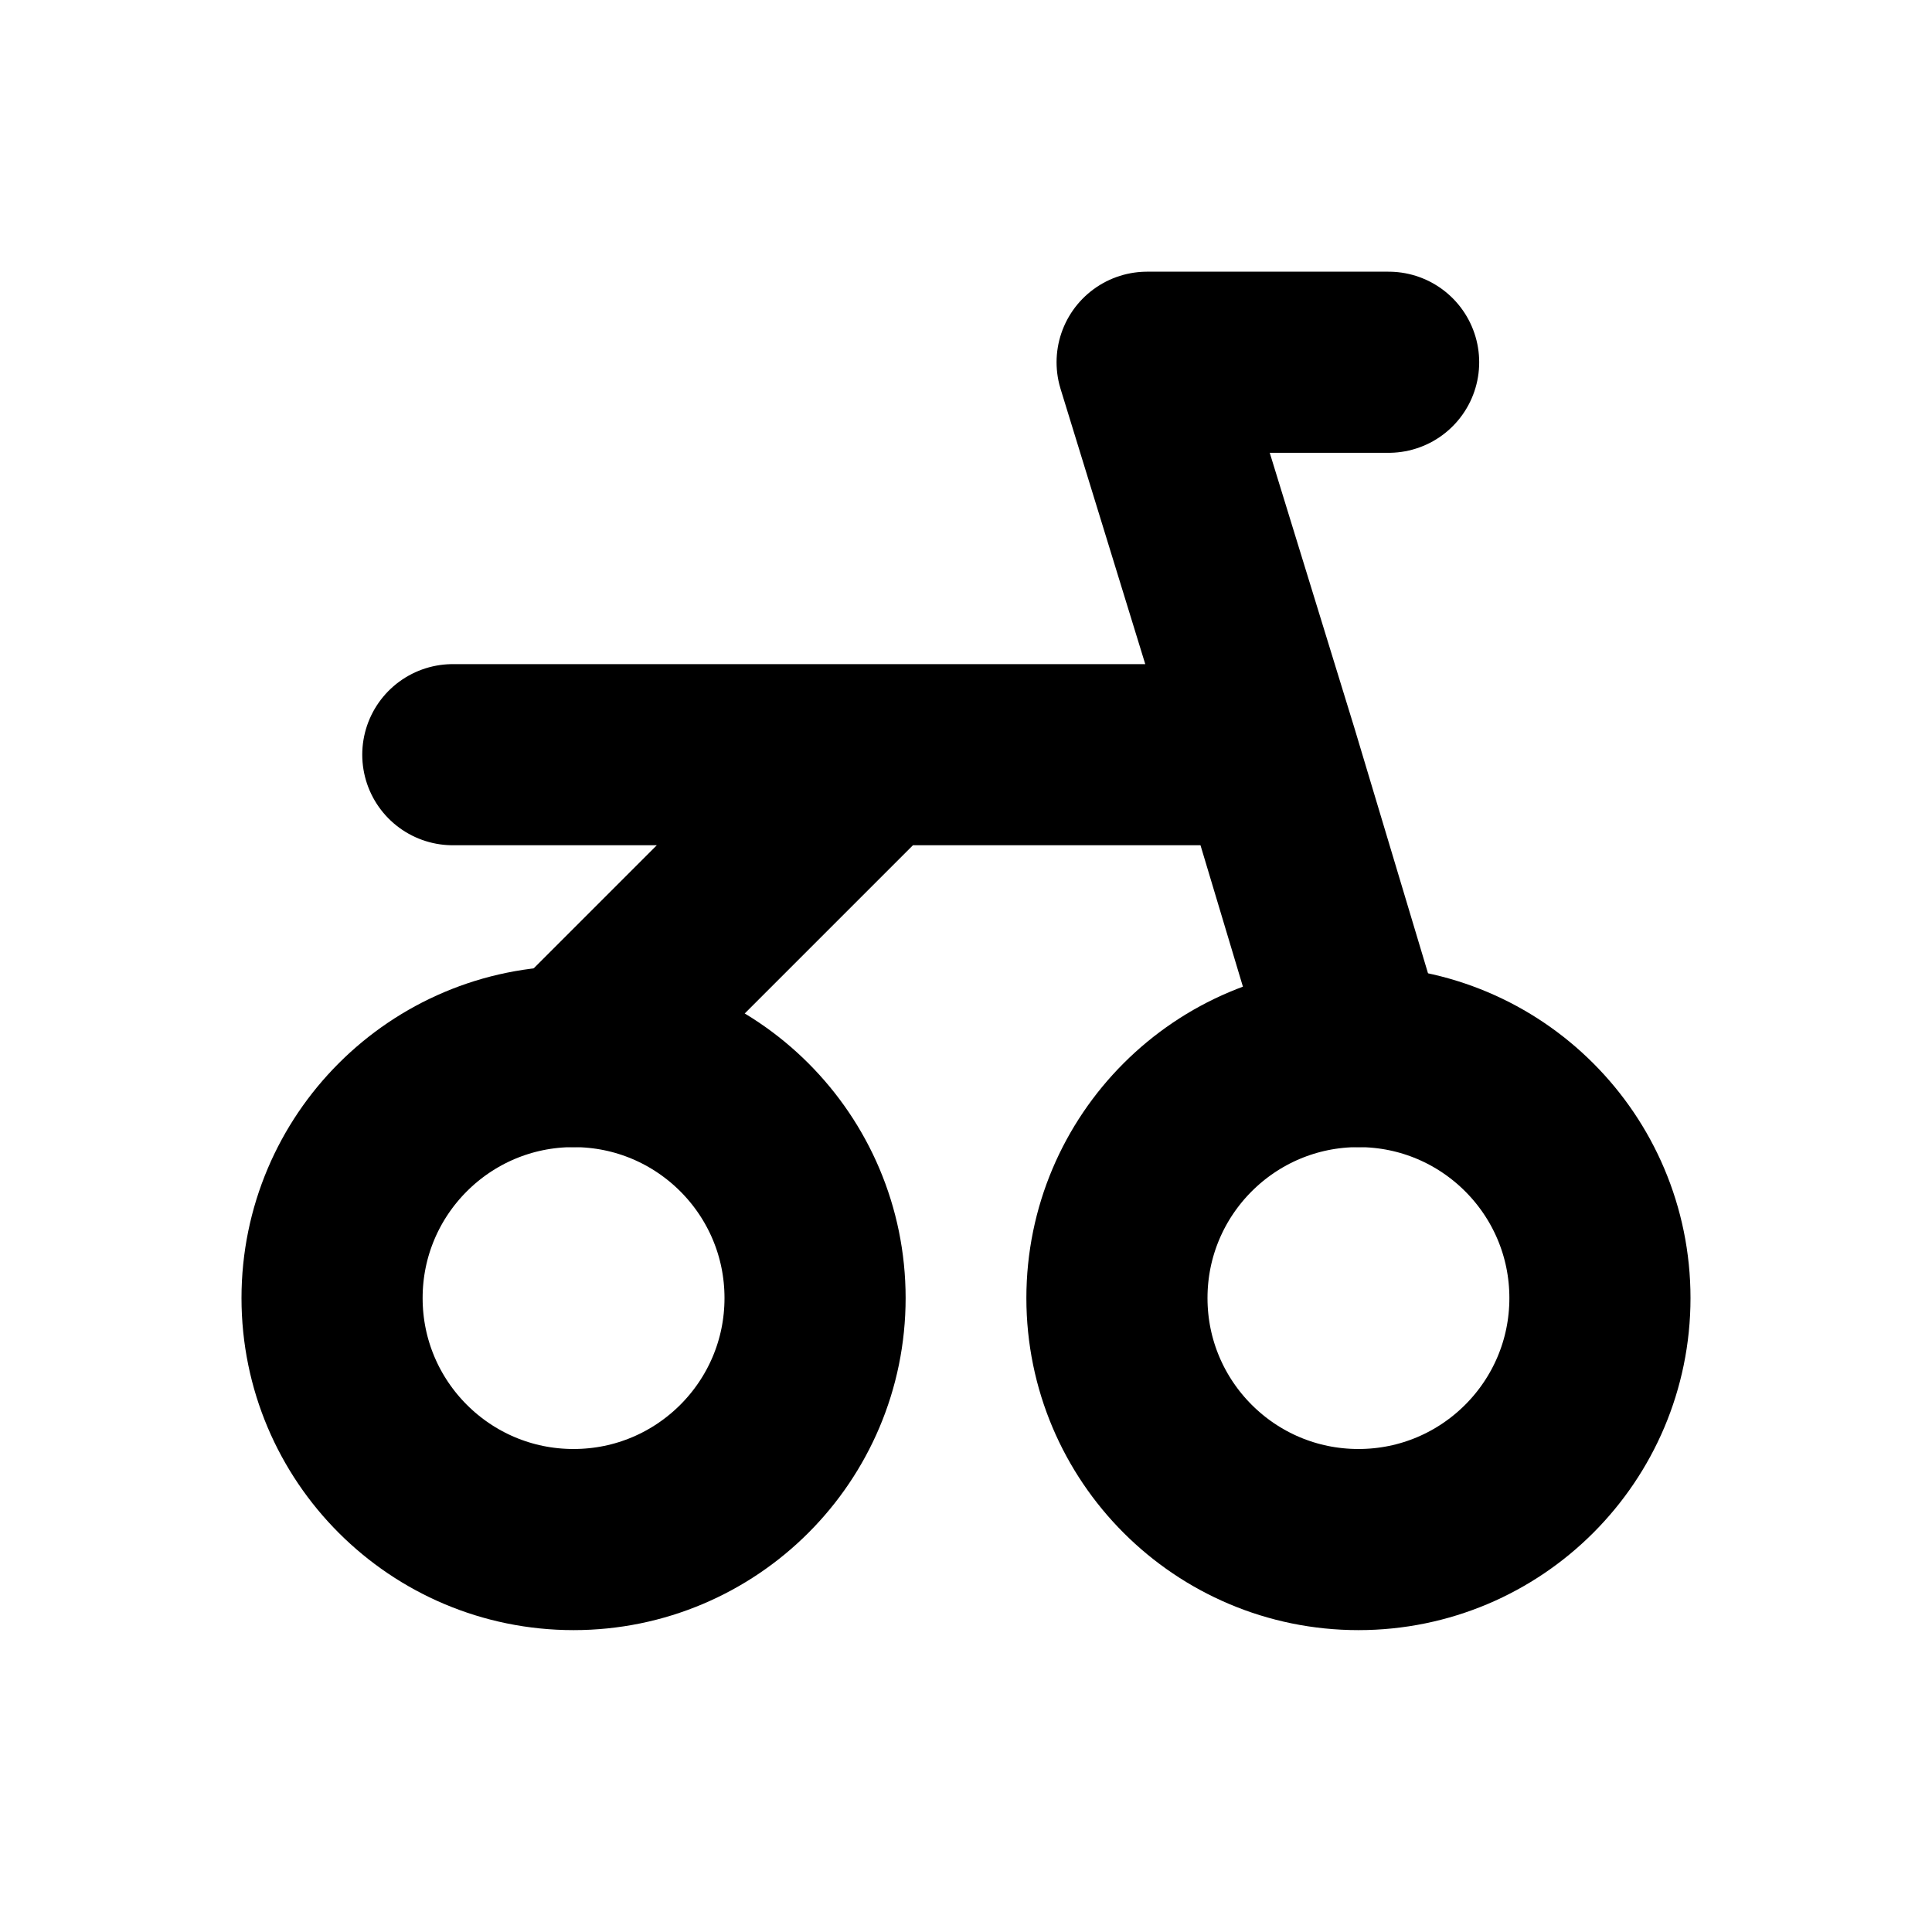
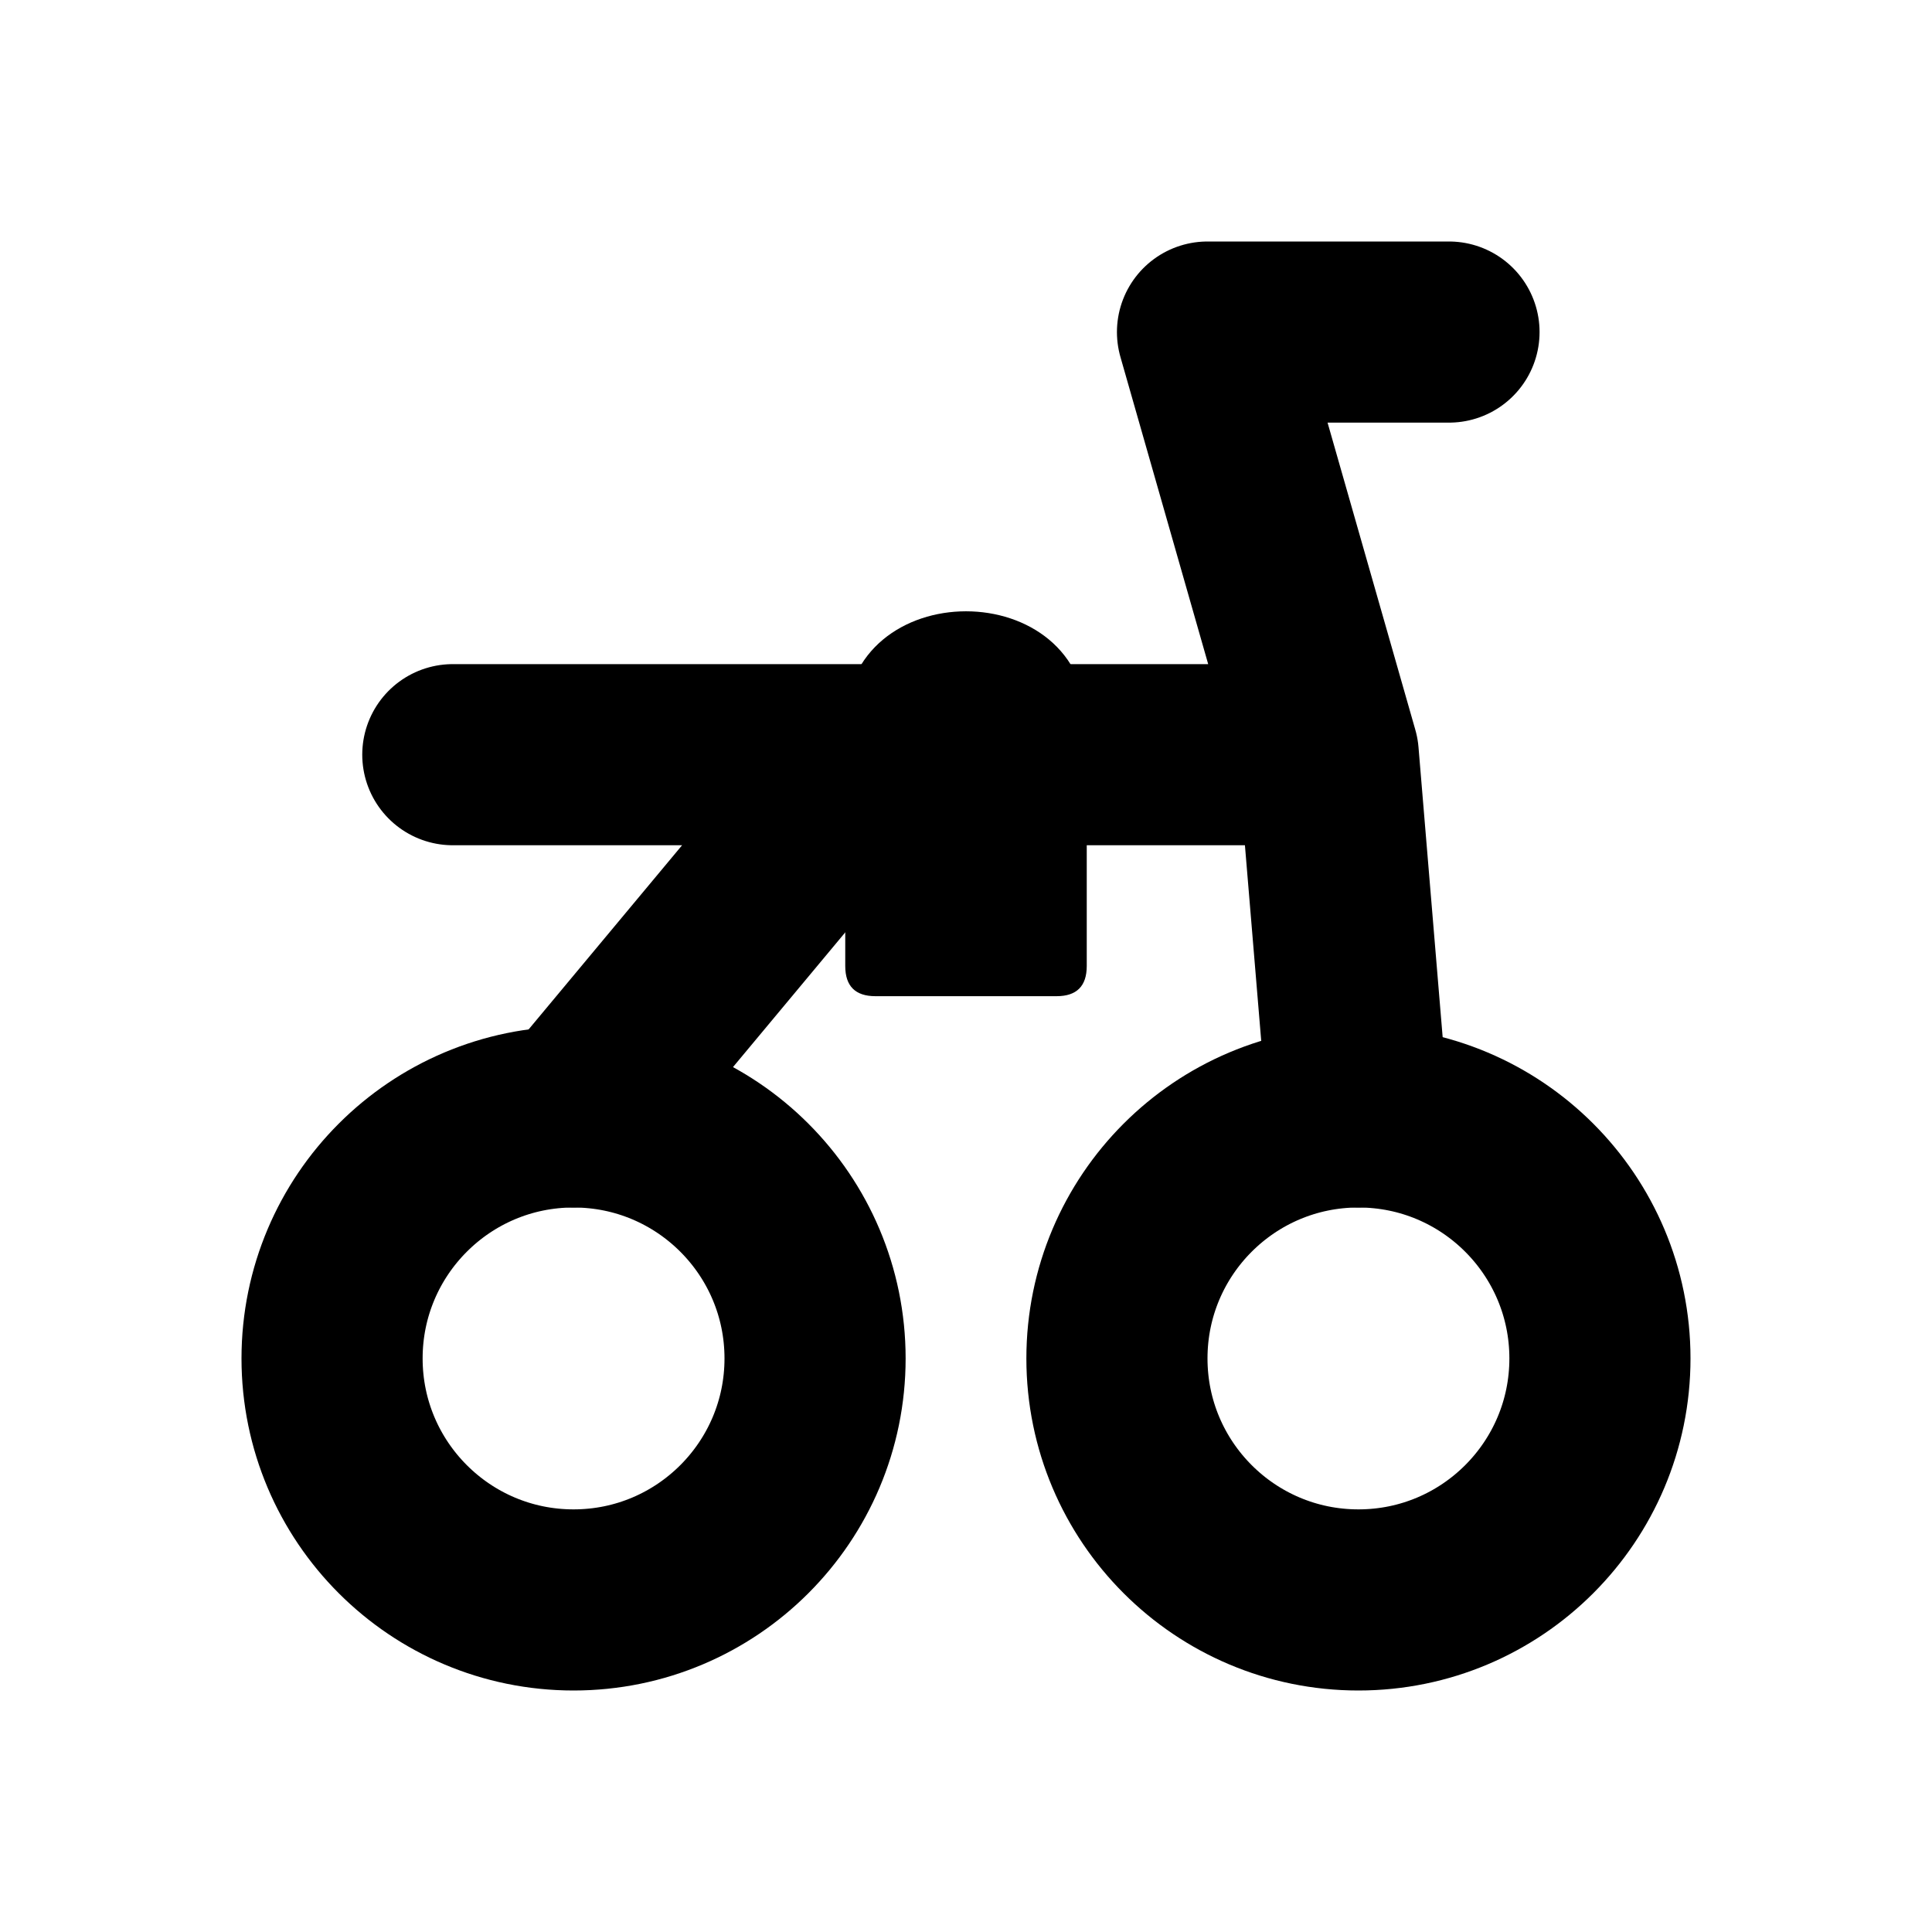
<svg xmlns="http://www.w3.org/2000/svg" width="16" height="16" viewBox="0 0 16 16" fill="none" stroke="currentColor" stroke-width="1.5" stroke-linecap="round" stroke-linejoin="round" aria-hidden="true" focusable="false">
-   <circle cx="4.75" cy="10.75" r="2" />
-   <circle cx="11.25" cy="10.75" r="2" />
-   <path d="M4.75 8.75L7.25 6.25H10.5L11.25 8.75M10.5 6.25L9.5 3H11.5M3.75 6.25H7.25" />
+   <circle cx="4.75" cy="11.25" r="2" />
+   <circle cx="11.25" cy="11.25" r="2" />
+   <path d="M4.75 9.25L7.25 6.25H11L11.25 9.25M11 6.25L10 2.75H12M3.75 6.25H7.25" />
+   <path d="M7 6C7 4.75 9 4.75 9 6V8Q9 8.25 8.75 8.25H7.25Q7 8.25 7 8Z" fill="currentColor" stroke="none" />
</svg>
